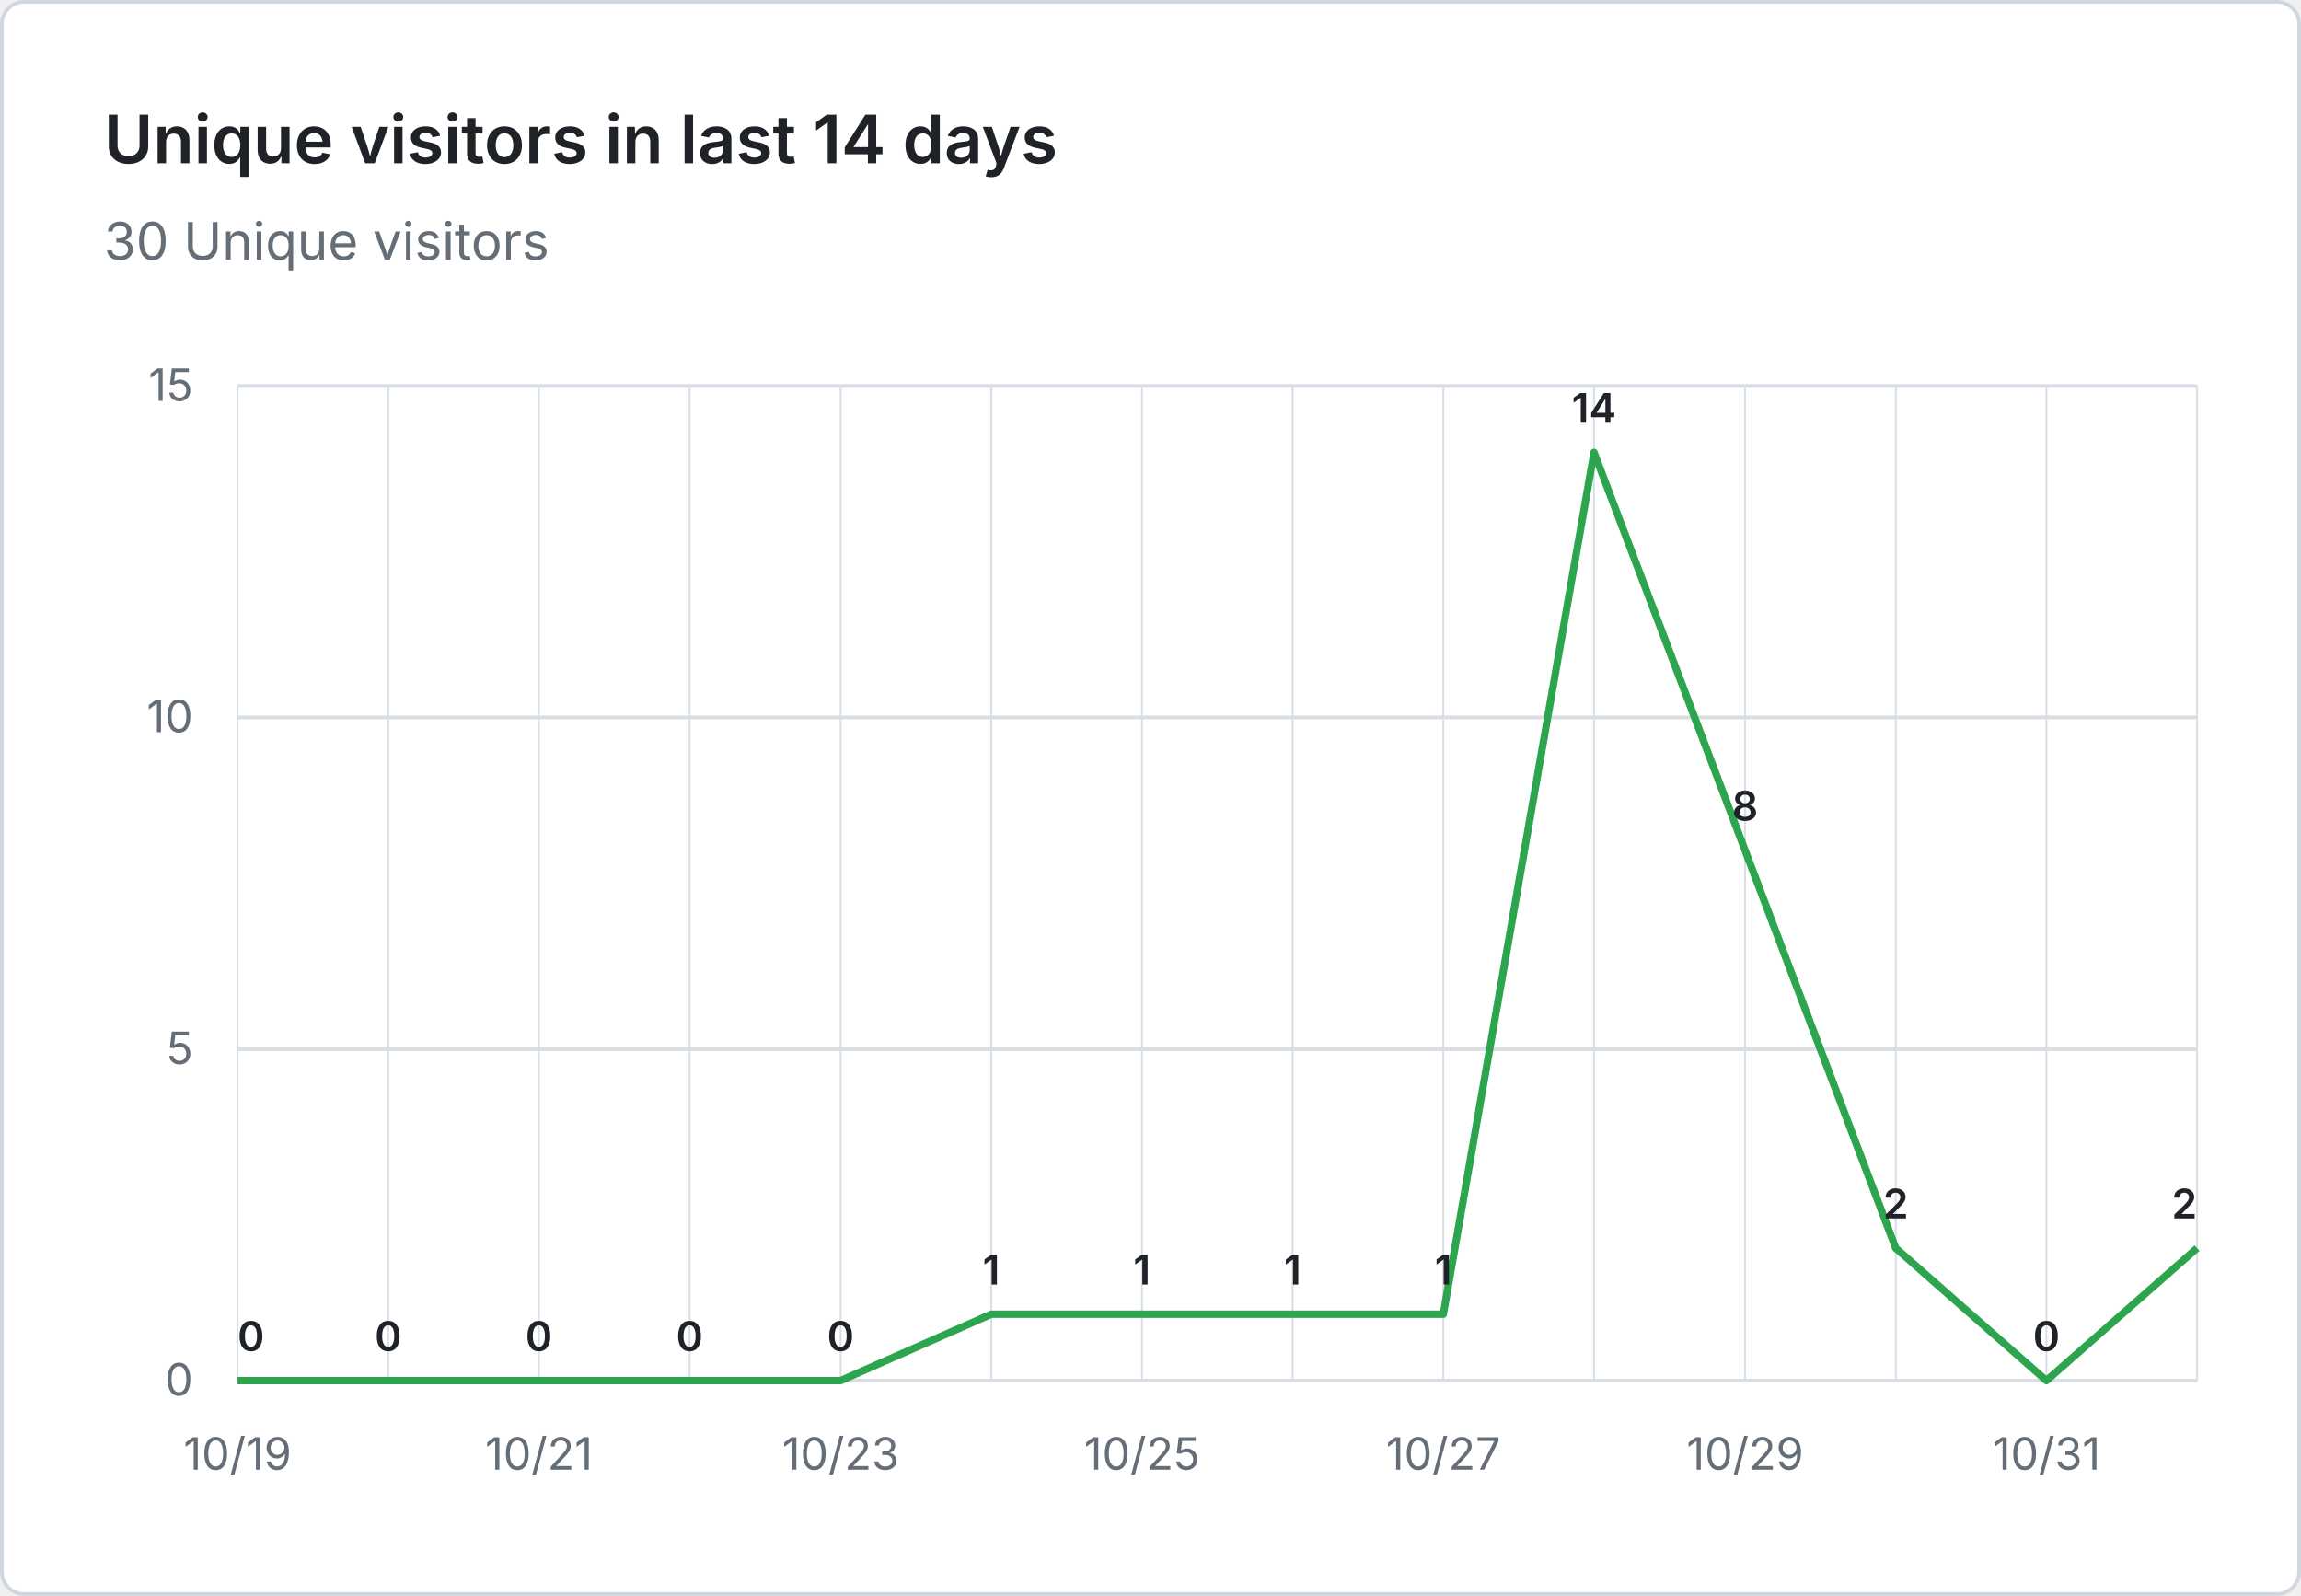
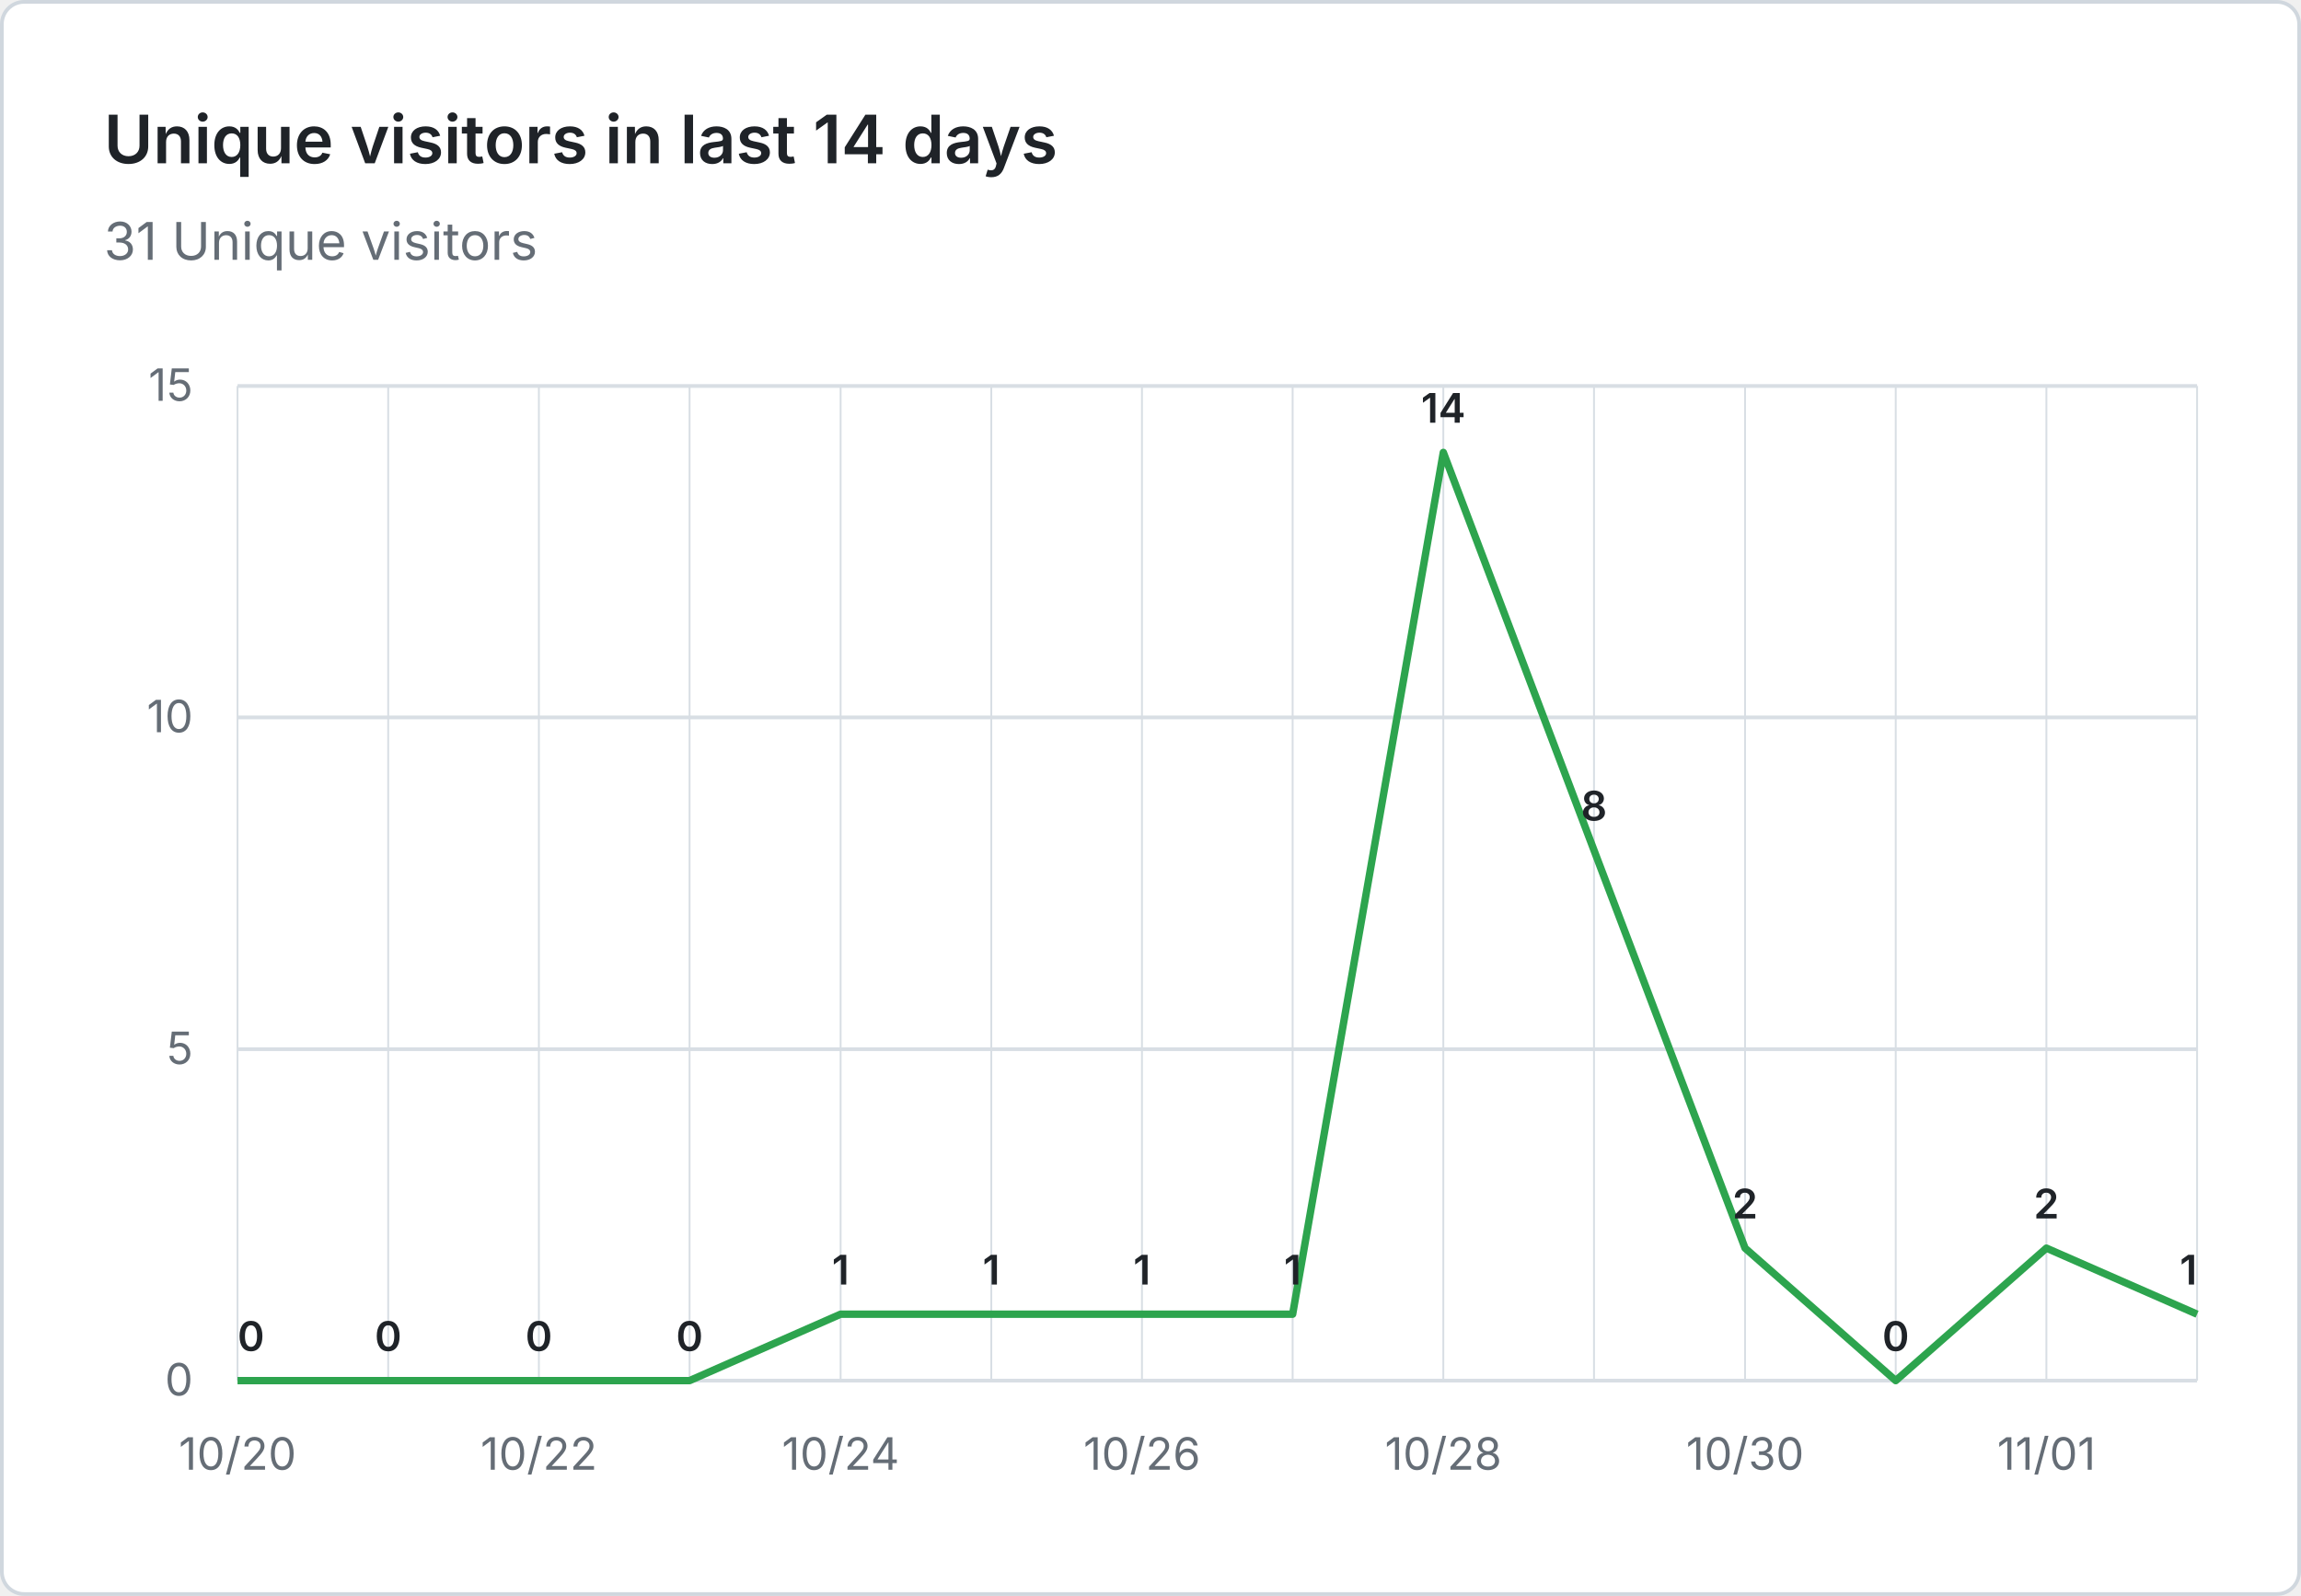
- <svg xmlns="http://www.w3.org/2000/svg" viewBox="0 0 620 430" width="620" height="430" role="img" aria-label="Unique visitors in last 14 days: 30 Unique visitors">
+ <svg xmlns="http://www.w3.org/2000/svg" viewBox="0 0 620 430" width="620" height="430" role="img" aria-label="Unique visitors in last 14 days: 31 Unique visitors">
  <rect x="0.5" y="0.5" width="619" height="429" fill="#ffffff" stroke="#d0d7de" rx="6" />
  <g font-family="system-ui, -apple-system, 'Segoe UI', sans-serif">
    <text x="28" y="44" fill="#1f2328" font-size="18" font-weight="600">Unique visitors in last 14 days</text>
-     <text x="28" y="70" fill="#656d76" font-size="14">30 Unique visitors</text>
+     <text x="28" y="70" fill="#656d76" font-size="14">31 Unique visitors</text>
    <line x1="64" y1="372.0" x2="592" y2="372.0" stroke="#d8dee4" stroke-width="1" />
    <text x="52" y="376.0" text-anchor="end" fill="#656d76" font-size="12">0</text>
    <line x1="64" y1="282.7" x2="592" y2="282.7" stroke="#d8dee4" stroke-width="1" />
    <text x="52" y="286.7" text-anchor="end" fill="#656d76" font-size="12">5</text>
    <line x1="64" y1="193.3" x2="592" y2="193.3" stroke="#d8dee4" stroke-width="1" />
    <text x="52" y="197.3" text-anchor="end" fill="#656d76" font-size="12">10</text>
    <line x1="64" y1="104.0" x2="592" y2="104.0" stroke="#d8dee4" stroke-width="1" />
    <text x="52" y="108.0" text-anchor="end" fill="#656d76" font-size="12">15</text>
    <line x1="64.0" y1="104" x2="64.0" y2="372" stroke="#d8dee4" stroke-width="0.5" />
    <line x1="104.6" y1="104" x2="104.6" y2="372" stroke="#d8dee4" stroke-width="0.5" />
    <line x1="145.2" y1="104" x2="145.2" y2="372" stroke="#d8dee4" stroke-width="0.5" />
    <line x1="185.8" y1="104" x2="185.8" y2="372" stroke="#d8dee4" stroke-width="0.5" />
    <line x1="226.5" y1="104" x2="226.5" y2="372" stroke="#d8dee4" stroke-width="0.5" />
    <line x1="267.1" y1="104" x2="267.1" y2="372" stroke="#d8dee4" stroke-width="0.5" />
    <line x1="307.7" y1="104" x2="307.7" y2="372" stroke="#d8dee4" stroke-width="0.5" />
    <line x1="348.3" y1="104" x2="348.3" y2="372" stroke="#d8dee4" stroke-width="0.5" />
    <line x1="388.9" y1="104" x2="388.9" y2="372" stroke="#d8dee4" stroke-width="0.5" />
    <line x1="429.5" y1="104" x2="429.5" y2="372" stroke="#d8dee4" stroke-width="0.5" />
    <line x1="470.2" y1="104" x2="470.2" y2="372" stroke="#d8dee4" stroke-width="0.5" />
    <line x1="510.8" y1="104" x2="510.8" y2="372" stroke="#d8dee4" stroke-width="0.5" />
    <line x1="551.4" y1="104" x2="551.4" y2="372" stroke="#d8dee4" stroke-width="0.5" />
    <line x1="592.0" y1="104" x2="592.0" y2="372" stroke="#d8dee4" stroke-width="0.5" />
-     <text x="64.0" y="396" text-anchor="middle" fill="#656d76" font-size="12">10/19</text>
-     <text x="145.2" y="396" text-anchor="middle" fill="#656d76" font-size="12">10/21</text>
-     <text x="226.5" y="396" text-anchor="middle" fill="#656d76" font-size="12">10/23</text>
-     <text x="307.7" y="396" text-anchor="middle" fill="#656d76" font-size="12">10/25</text>
-     <text x="388.9" y="396" text-anchor="middle" fill="#656d76" font-size="12">10/27</text>
-     <text x="470.2" y="396" text-anchor="middle" fill="#656d76" font-size="12">10/29</text>
-     <text x="551.4" y="396" text-anchor="middle" fill="#656d76" font-size="12">10/31</text>
-     <path d="M 64.0 372.0 L 104.6 372.0 L 145.2 372.0 L 185.8 372.0 L 226.5 372.0 L 267.1 354.1 L 307.7 354.1 L 348.3 354.1 L 388.9 354.1 L 429.5 121.9 L 470.2 229.1 L 510.8 336.3 L 551.4 372.0 L 592.0 336.3" fill="none" stroke="#2da44e" stroke-width="2" stroke-linejoin="round" />
+     <text x="64.0" y="396" text-anchor="middle" fill="#656d76" font-size="12">10/20</text>
+     <text x="145.2" y="396" text-anchor="middle" fill="#656d76" font-size="12">10/22</text>
+     <text x="226.5" y="396" text-anchor="middle" fill="#656d76" font-size="12">10/24</text>
+     <text x="307.7" y="396" text-anchor="middle" fill="#656d76" font-size="12">10/26</text>
+     <text x="388.9" y="396" text-anchor="middle" fill="#656d76" font-size="12">10/28</text>
+     <text x="470.2" y="396" text-anchor="middle" fill="#656d76" font-size="12">10/30</text>
+     <text x="551.4" y="396" text-anchor="middle" fill="#656d76" font-size="12">11/01</text>
+     <path d="M 64.0 372.0 L 104.6 372.0 L 145.2 372.0 L 185.8 372.0 L 226.5 354.1 L 267.1 354.1 L 307.7 354.1 L 348.3 354.1 L 388.9 121.9 L 429.5 229.1 L 470.2 336.3 L 510.8 372.0 L 551.4 336.3 L 592.0 354.1" fill="none" stroke="#2da44e" stroke-width="2" stroke-linejoin="round" />
    <text x="64.0" y="364.0" text-anchor="start" fill="#1f2328" font-size="11" font-weight="600">0</text>
    <text x="104.6" y="364.0" text-anchor="middle" fill="#1f2328" font-size="11" font-weight="600">0</text>
    <text x="145.2" y="364.0" text-anchor="middle" fill="#1f2328" font-size="11" font-weight="600">0</text>
    <text x="185.8" y="364.0" text-anchor="middle" fill="#1f2328" font-size="11" font-weight="600">0</text>
-     <text x="226.5" y="364.0" text-anchor="middle" fill="#1f2328" font-size="11" font-weight="600">0</text>
+     <text x="226.5" y="346.1" text-anchor="middle" fill="#1f2328" font-size="11" font-weight="600">1</text>
    <text x="267.1" y="346.1" text-anchor="middle" fill="#1f2328" font-size="11" font-weight="600">1</text>
    <text x="307.7" y="346.1" text-anchor="middle" fill="#1f2328" font-size="11" font-weight="600">1</text>
    <text x="348.3" y="346.1" text-anchor="middle" fill="#1f2328" font-size="11" font-weight="600">1</text>
-     <text x="388.9" y="346.1" text-anchor="middle" fill="#1f2328" font-size="11" font-weight="600">1</text>
-     <text x="429.5" y="113.9" text-anchor="middle" fill="#1f2328" font-size="11" font-weight="600">14</text>
-     <text x="470.2" y="221.1" text-anchor="middle" fill="#1f2328" font-size="11" font-weight="600">8</text>
-     <text x="510.8" y="328.3" text-anchor="middle" fill="#1f2328" font-size="11" font-weight="600">2</text>
-     <text x="551.4" y="364.0" text-anchor="middle" fill="#1f2328" font-size="11" font-weight="600">0</text>
-     <text x="592.0" y="328.3" text-anchor="end" fill="#1f2328" font-size="11" font-weight="600">2</text>
+     <text x="388.9" y="113.9" text-anchor="middle" fill="#1f2328" font-size="11" font-weight="600">14</text>
+     <text x="429.5" y="221.1" text-anchor="middle" fill="#1f2328" font-size="11" font-weight="600">8</text>
+     <text x="470.2" y="328.3" text-anchor="middle" fill="#1f2328" font-size="11" font-weight="600">2</text>
+     <text x="510.8" y="364.0" text-anchor="middle" fill="#1f2328" font-size="11" font-weight="600">0</text>
+     <text x="551.4" y="328.3" text-anchor="middle" fill="#1f2328" font-size="11" font-weight="600">2</text>
+     <text x="592.0" y="346.1" text-anchor="end" fill="#1f2328" font-size="11" font-weight="600">1</text>
  </g>
</svg>
